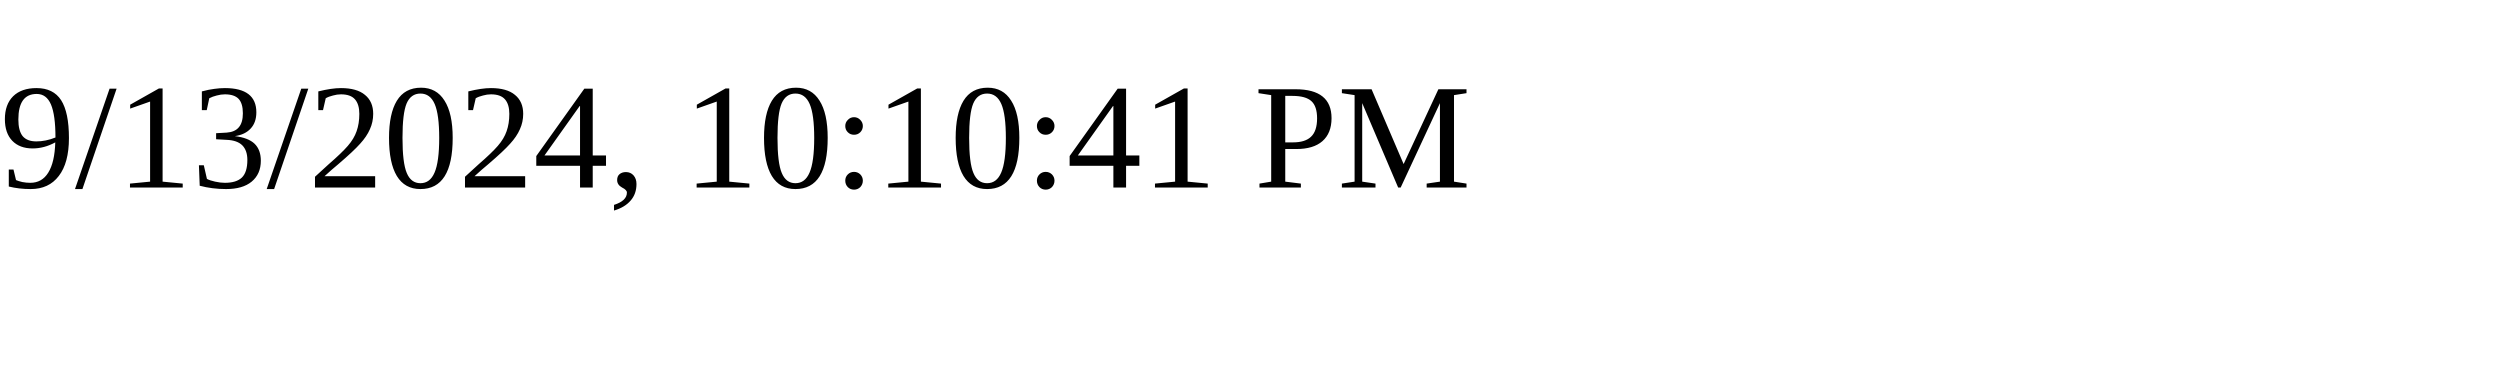
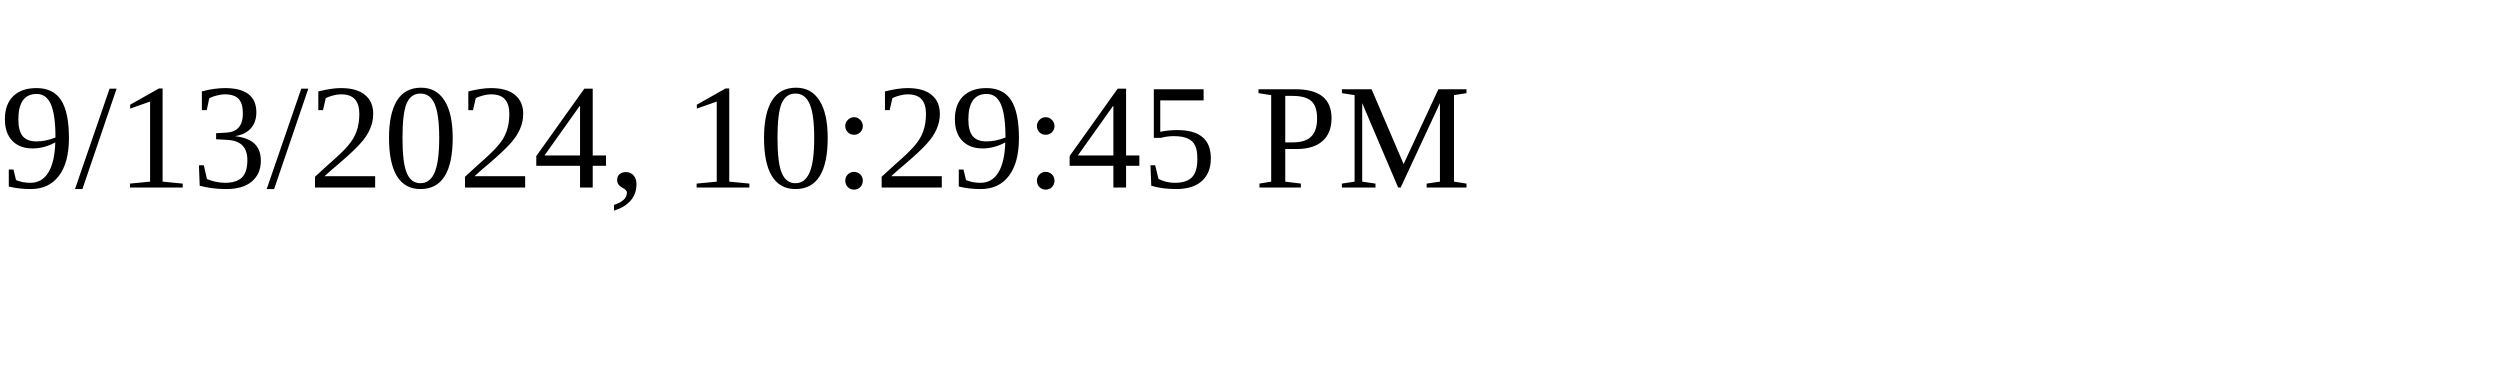
<svg xmlns="http://www.w3.org/2000/svg" height="30" width="200">
-   <text x="0" y="15">9/13/2024, 10:10:41 PM</text>
+   <text x="0" y="15">9/13/2024, 10:29:45 PM</text>
</svg>
